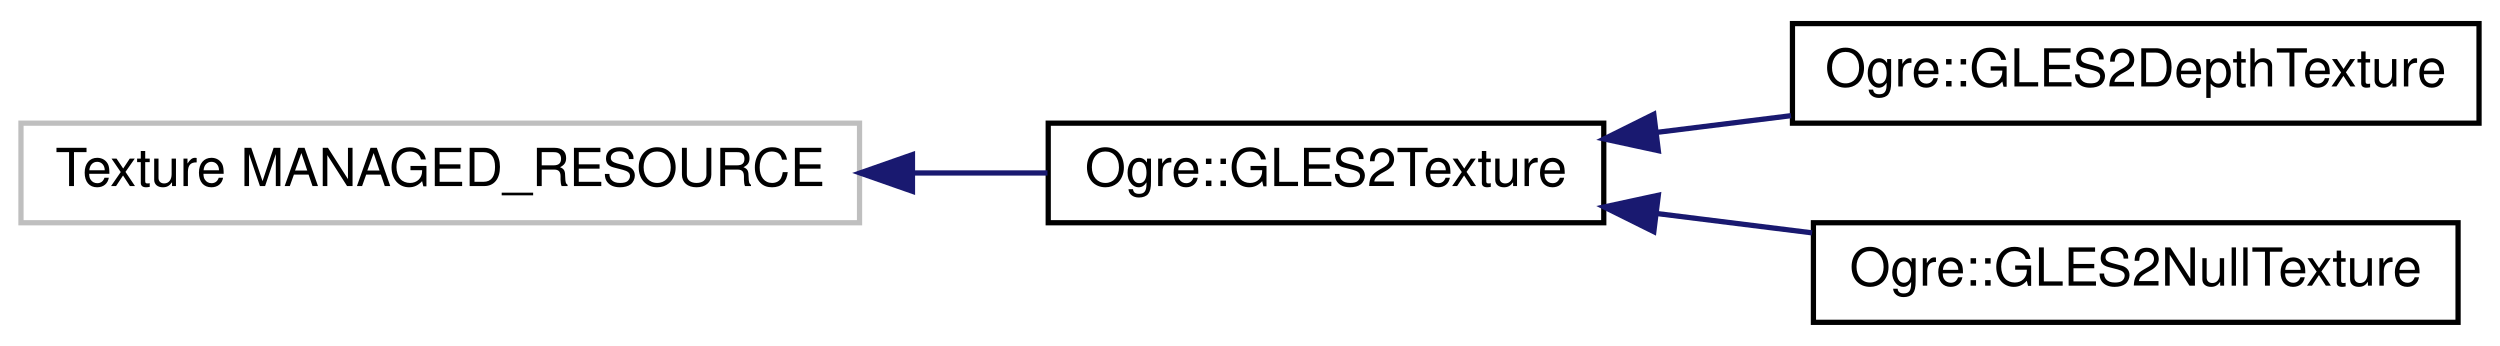
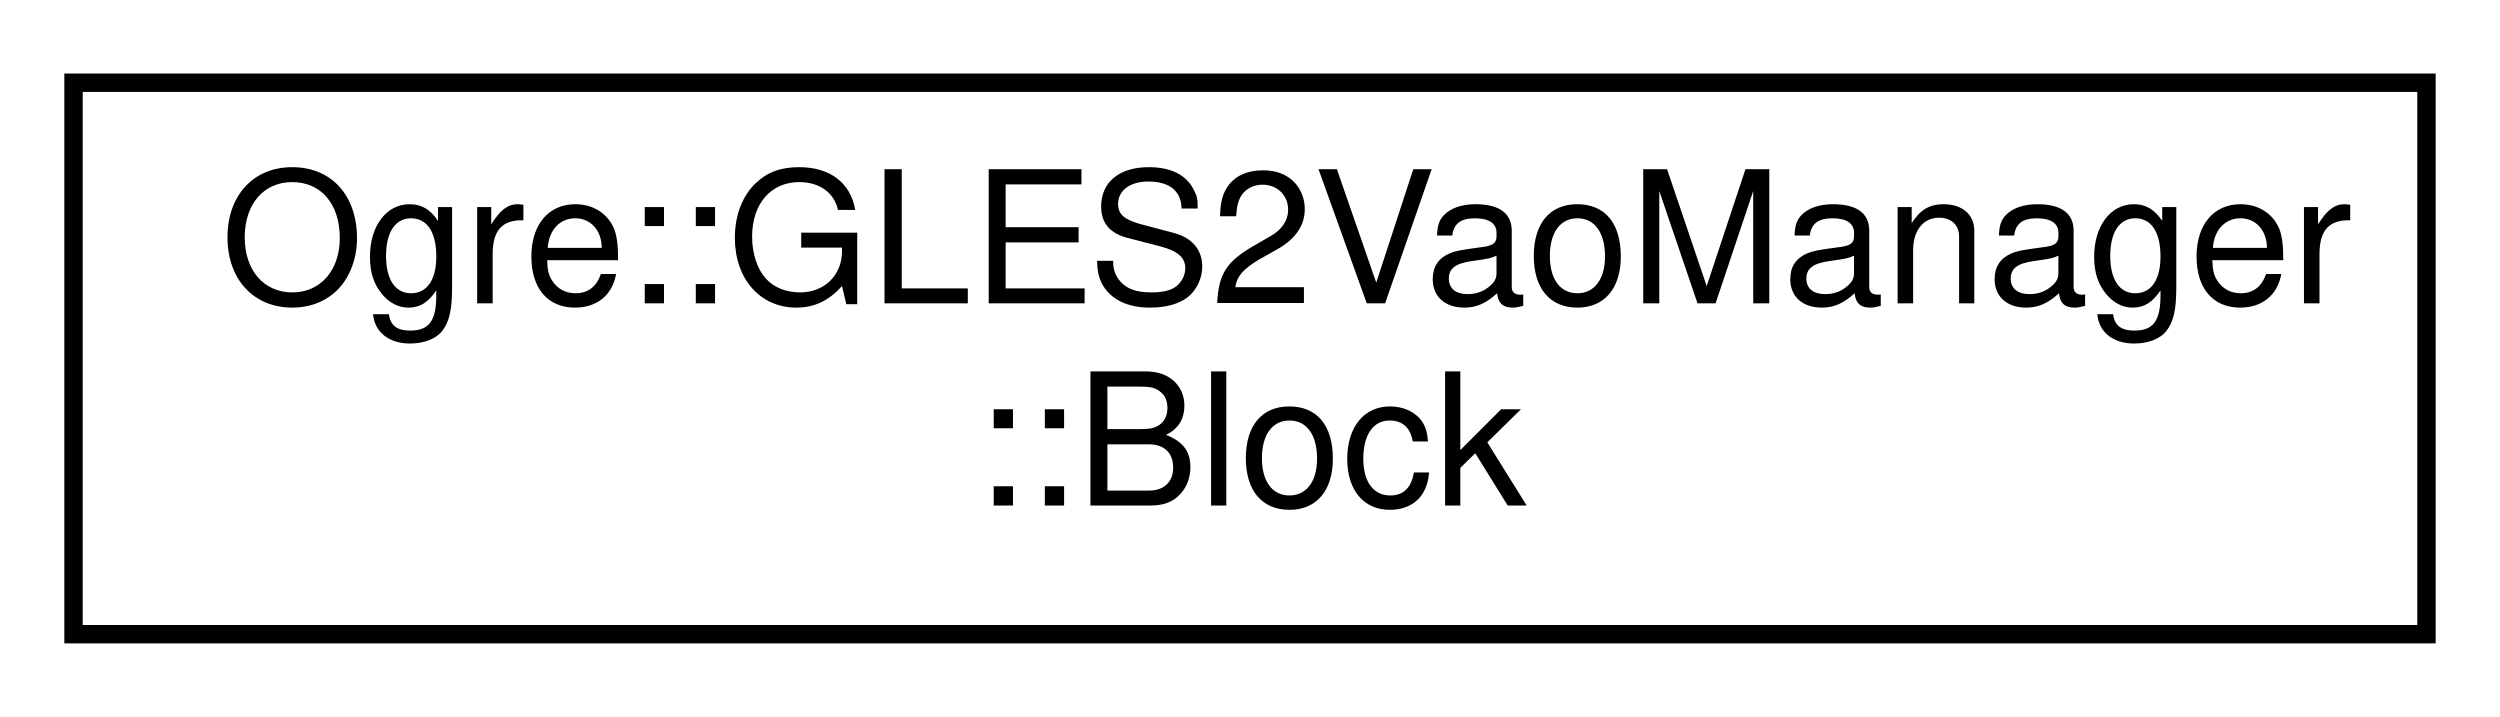
- <svg xmlns="http://www.w3.org/2000/svg" xmlns:xlink="http://www.w3.org/1999/xlink" width="477pt" height="66pt" viewBox="0.00 0.00 477.00 66.00">
-   <g id="graph0" class="graph" transform="scale(1 1) rotate(0) translate(4 62)">
+ <svg xmlns="http://www.w3.org/2000/svg" xmlns:xlink="http://www.w3.org/1999/xlink" width="136pt" height="39pt" viewBox="0.00 0.00 136.00 39.00">
+   <g id="graph0" class="graph" transform="scale(1 1) rotate(0) translate(4 35)">
    <g id="node1" class="node">
      <g id="a_node1">
-         <a xlink:title=" ">
-           <polygon fill="none" stroke="#bfbfbf" points="0,-19.5 0,-38.5 160,-38.5 160,-19.5 0,-19.5" />
-           <text text-anchor="middle" x="80" y="-26.5" font-family="Helvetica,sans-Serif" font-size="10.00">Texture MANAGED_RESOURCE</text>
+         <a xlink:href="struct_ogre_1_1_g_l_e_s2_vao_manager_1_1_block.html" target="_top" xlink:title=" ">
+           <polygon fill="none" stroke="black" points="0,-0.5 0,-30.5 128,-30.5 128,-0.5 0,-0.5" />
+           <text text-anchor="start" x="8" y="-18.5" font-family="Helvetica,sans-Serif" font-size="10.00">Ogre::GLES2VaoManager</text>
+           <text text-anchor="middle" x="64" y="-7.5" font-family="Helvetica,sans-Serif" font-size="10.00">::Block</text>
        </a>
      </g>
    </g>
-     <g id="node2" class="node">
-       <g id="a_node2">
-         <a xlink:href="class_ogre_1_1_g_l_e_s2_texture.html" target="_top" xlink:title=" ">
-           <polygon fill="none" stroke="black" points="196,-19.5 196,-38.5 302,-38.5 302,-19.5 196,-19.5" />
-           <text text-anchor="middle" x="249" y="-26.5" font-family="Helvetica,sans-Serif" font-size="10.00">Ogre::GLES2Texture</text>
-         </a>
-       </g>
-     </g>
-     <g id="edge1" class="edge">
-       <path fill="none" stroke="midnightblue" d="M170.35,-29C179.07,-29 187.7,-29 195.86,-29" />
-       <polygon fill="midnightblue" stroke="midnightblue" points="170.1,-25.5 160.1,-29 170.1,-32.5 170.1,-25.5" />
-     </g>
-     <g id="node3" class="node">
-       <g id="a_node3">
-         <a xlink:href="class_ogre_1_1_g_l_e_s2_depth_texture.html" target="_top" xlink:title=" ">
-           <polygon fill="none" stroke="black" points="338,-38.5 338,-57.5 469,-57.5 469,-38.5 338,-38.5" />
-           <text text-anchor="middle" x="403.5" y="-45.5" font-family="Helvetica,sans-Serif" font-size="10.00">Ogre::GLES2DepthTexture</text>
-         </a>
-       </g>
-     </g>
-     <g id="edge2" class="edge">
-       <path fill="none" stroke="midnightblue" d="M312.18,-36.75C320.61,-37.8 329.27,-38.88 337.73,-39.93" />
-       <polygon fill="midnightblue" stroke="midnightblue" points="312.41,-33.25 302.06,-35.49 311.55,-40.2 312.41,-33.25" />
-     </g>
-     <g id="node4" class="node">
-       <g id="a_node4">
-         <a xlink:href="class_ogre_1_1_g_l_e_s2_null_texture.html" target="_top" xlink:title=" ">
-           <polygon fill="none" stroke="black" points="342,-0.5 342,-19.5 465,-19.5 465,-0.5 342,-0.5" />
-           <text text-anchor="middle" x="403.5" y="-7.5" font-family="Helvetica,sans-Serif" font-size="10.00">Ogre::GLES2NullTexture</text>
-         </a>
-       </g>
-     </g>
-     <g id="edge3" class="edge">
-       <path fill="none" stroke="midnightblue" d="M312.11,-21.26C321.89,-20.04 331.99,-18.78 341.75,-17.57" />
-       <polygon fill="midnightblue" stroke="midnightblue" points="311.55,-17.8 302.06,-22.51 312.41,-24.75 311.55,-17.8" />
-     </g>
  </g>
</svg>
